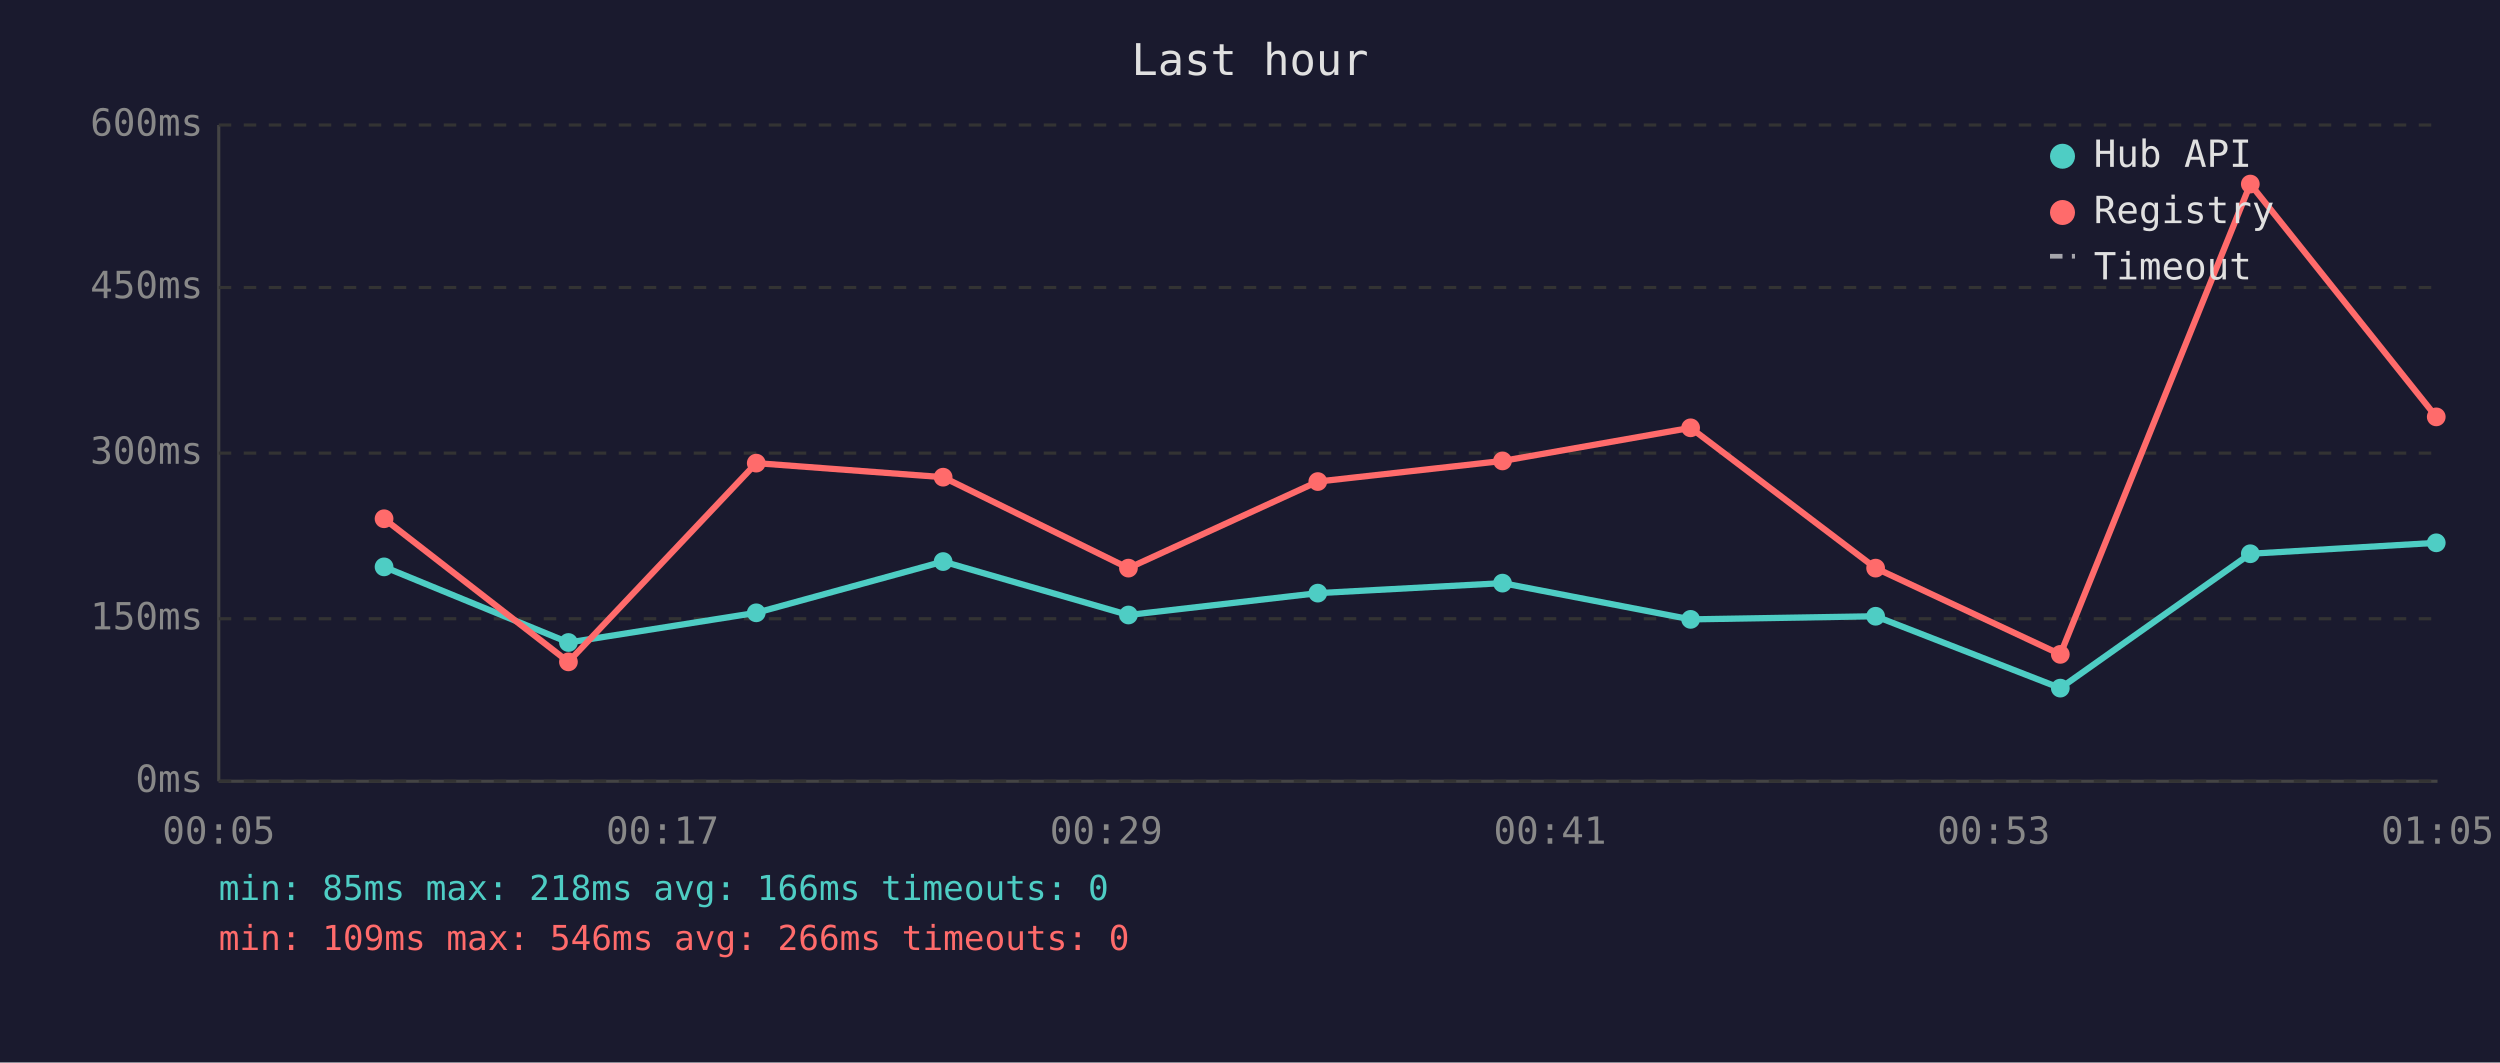
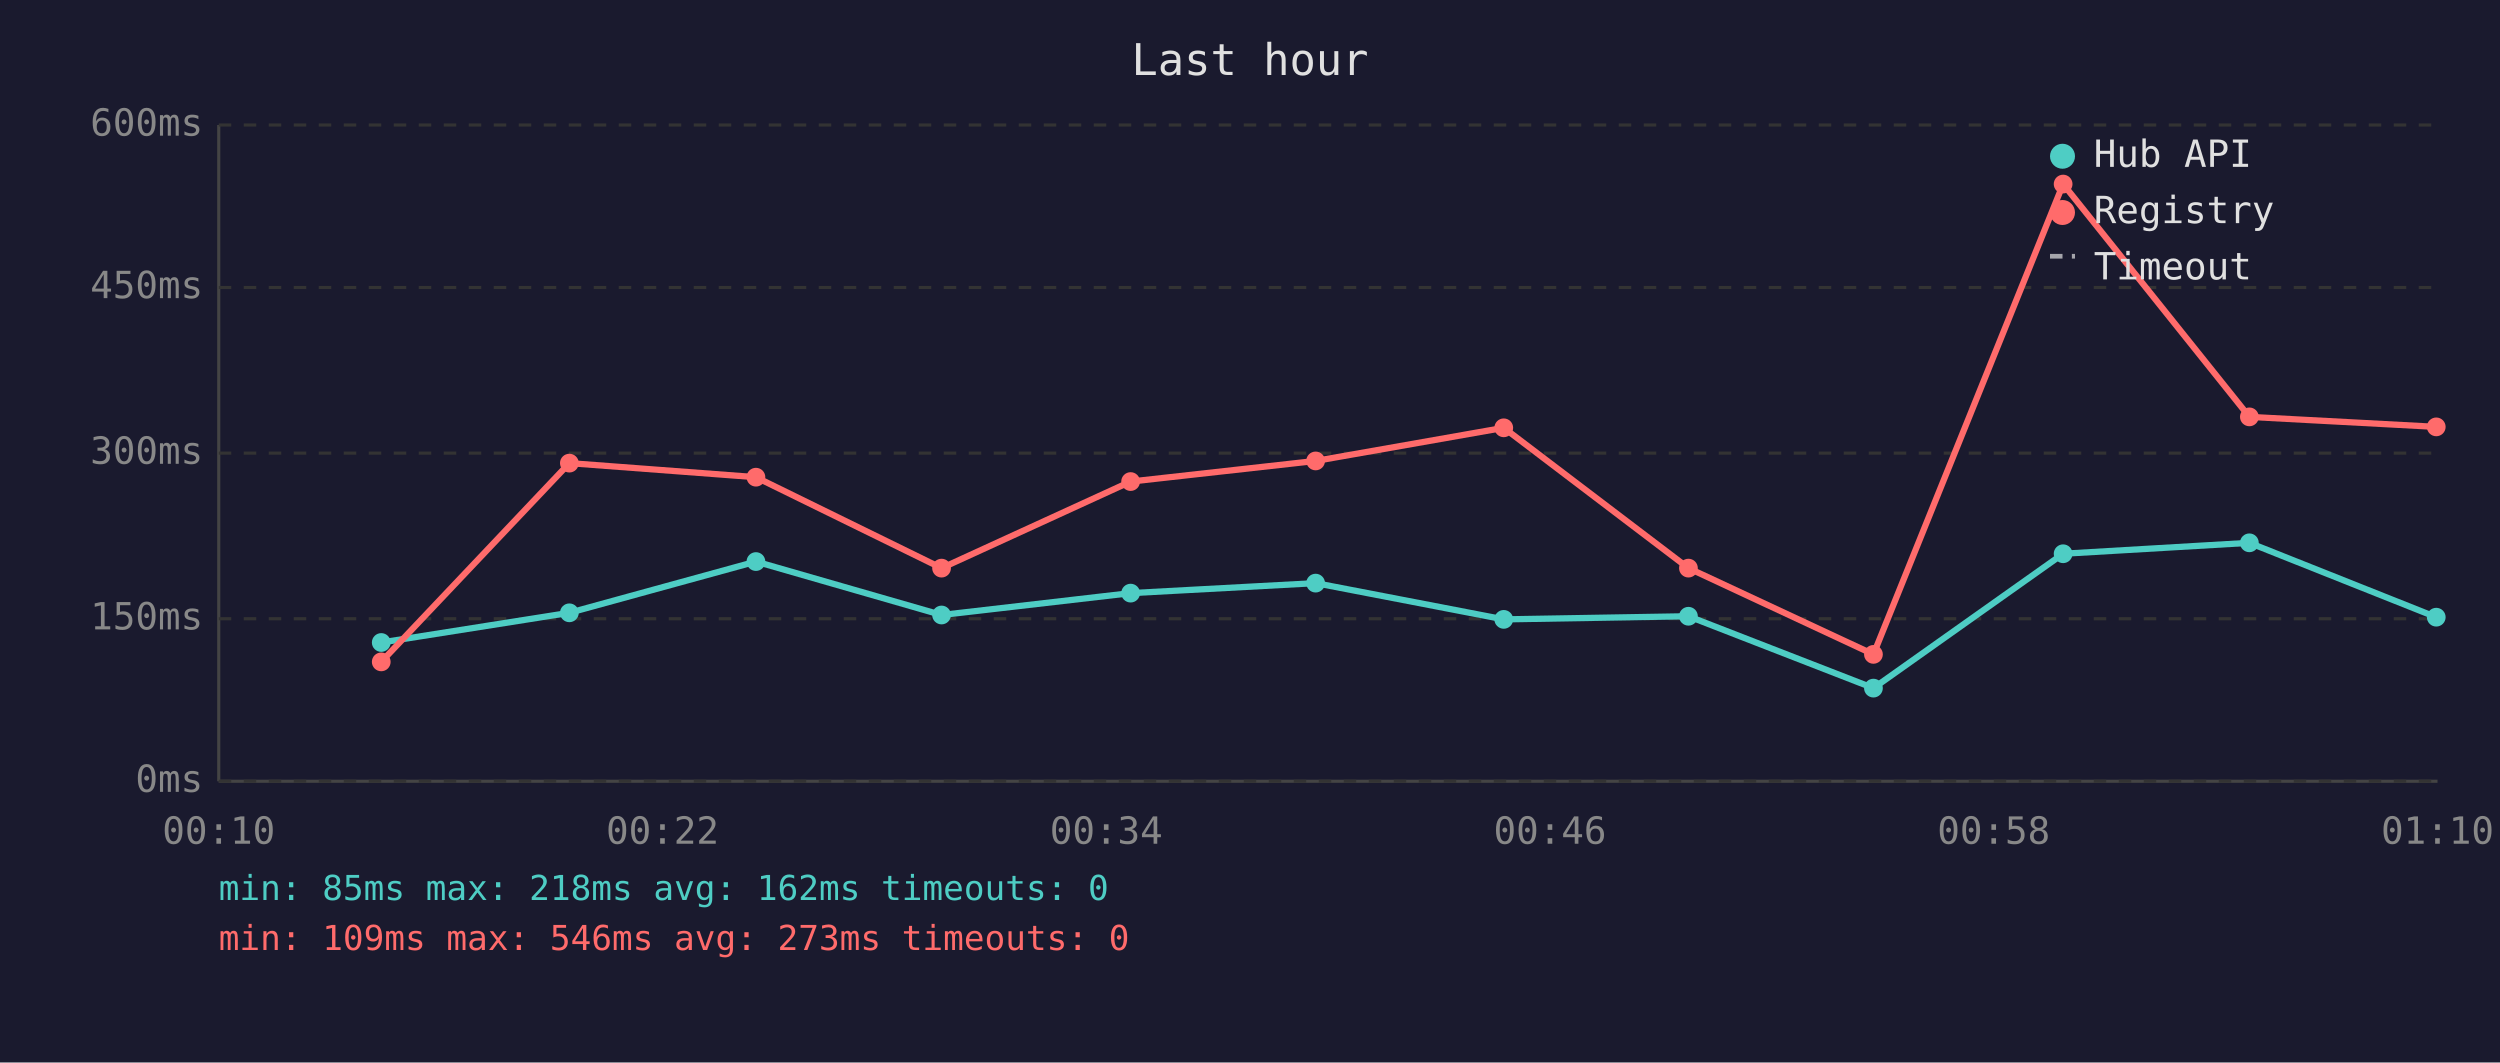
<svg xmlns="http://www.w3.org/2000/svg" viewBox="0 0 800 340" font-family="monospace" font-size="12">
  <rect width="800" height="340" fill="#1a1a2e" />
  <text x="400" y="24" fill="#e0e0e0" font-size="14" text-anchor="middle">Last hour</text>
  <line x1="70" y1="40" x2="70" y2="250" stroke="#444" stroke-width="1" />
  <line x1="70" y1="250" x2="780" y2="250" stroke="#444" stroke-width="1" />
  <line x1="70" y1="250" x2="780" y2="250" stroke="#333" stroke-width="1" stroke-dasharray="4" />
  <text x="65" y="250" fill="#888" text-anchor="end" dominant-baseline="middle">0ms</text>
  <line x1="70" y1="198" x2="780" y2="198" stroke="#333" stroke-width="1" stroke-dasharray="4" />
  <text x="65" y="198" fill="#888" text-anchor="end" dominant-baseline="middle">150ms</text>
  <line x1="70" y1="145" x2="780" y2="145" stroke="#333" stroke-width="1" stroke-dasharray="4" />
  <text x="65" y="145" fill="#888" text-anchor="end" dominant-baseline="middle">300ms</text>
  <line x1="70" y1="92" x2="780" y2="92" stroke="#333" stroke-width="1" stroke-dasharray="4" />
  <text x="65" y="92" fill="#888" text-anchor="end" dominant-baseline="middle">450ms</text>
  <line x1="70" y1="40" x2="780" y2="40" stroke="#333" stroke-width="1" stroke-dasharray="4" />
  <text x="65" y="40" fill="#888" text-anchor="end" dominant-baseline="middle">600ms</text>
-   <text x="70" y="270" fill="#888" text-anchor="middle">00:05</text>
-   <text x="212" y="270" fill="#888" text-anchor="middle">00:17</text>
-   <text x="354" y="270" fill="#888" text-anchor="middle">00:29</text>
-   <text x="496" y="270" fill="#888" text-anchor="middle">00:41</text>
-   <text x="638" y="270" fill="#888" text-anchor="middle">00:53</text>
-   <text x="780" y="270" fill="#888" text-anchor="middle">01:05</text>
-   <polyline points="122.9,181.4 181.9,205.6 242.0,196.1 301.8,179.7 361.1,196.8 421.7,189.8 480.8,186.6 541.0,198.2 600.2,197.2 659.3,220.2 720.1,177.2 779.6,173.7" fill="none" stroke="#4ecdc4" stroke-width="2" opacity="1" />
-   <circle cx="122.9" cy="181.4" r="3" fill="#4ecdc4" />
-   <circle cx="181.9" cy="205.6" r="3" fill="#4ecdc4" />
-   <circle cx="242.0" cy="196.1" r="3" fill="#4ecdc4" />
-   <circle cx="301.8" cy="179.7" r="3" fill="#4ecdc4" />
-   <circle cx="361.1" cy="196.8" r="3" fill="#4ecdc4" />
-   <circle cx="421.7" cy="189.8" r="3" fill="#4ecdc4" />
-   <circle cx="480.8" cy="186.6" r="3" fill="#4ecdc4" />
-   <circle cx="541.0" cy="198.2" r="3" fill="#4ecdc4" />
-   <circle cx="600.2" cy="197.2" r="3" fill="#4ecdc4" />
-   <circle cx="659.3" cy="220.2" r="3" fill="#4ecdc4" />
-   <circle cx="720.1" cy="177.2" r="3" fill="#4ecdc4" />
-   <circle cx="779.6" cy="173.7" r="3" fill="#4ecdc4" />
-   <polyline points="122.9,166.0 181.9,211.8 242.0,148.2 301.8,152.7 361.1,181.8 421.7,154.1 480.8,147.5 541.0,136.9 600.2,181.8 659.3,209.4 720.1,58.9 779.6,133.4" fill="none" stroke="#ff6b6b" stroke-width="2" opacity="1" />
-   <circle cx="122.9" cy="166.0" r="3" fill="#ff6b6b" />
-   <circle cx="181.9" cy="211.8" r="3" fill="#ff6b6b" />
-   <circle cx="242.0" cy="148.2" r="3" fill="#ff6b6b" />
-   <circle cx="301.8" cy="152.7" r="3" fill="#ff6b6b" />
-   <circle cx="361.1" cy="181.8" r="3" fill="#ff6b6b" />
-   <circle cx="421.7" cy="154.1" r="3" fill="#ff6b6b" />
-   <circle cx="480.8" cy="147.5" r="3" fill="#ff6b6b" />
-   <circle cx="541.0" cy="136.9" r="3" fill="#ff6b6b" />
-   <circle cx="600.2" cy="181.8" r="3" fill="#ff6b6b" />
-   <circle cx="659.3" cy="209.4" r="3" fill="#ff6b6b" />
-   <circle cx="720.1" cy="58.9" r="3" fill="#ff6b6b" />
-   <circle cx="779.6" cy="133.4" r="3" fill="#ff6b6b" />
+   <text x="70" y="270" fill="#888" text-anchor="middle">00:10</text>
+   <text x="212" y="270" fill="#888" text-anchor="middle">00:22</text>
+   <text x="354" y="270" fill="#888" text-anchor="middle">00:34</text>
+   <text x="496" y="270" fill="#888" text-anchor="middle">00:46</text>
+   <text x="638" y="270" fill="#888" text-anchor="middle">00:58</text>
+   <text x="780" y="270" fill="#888" text-anchor="middle">01:10</text>
+   <polyline points="122.0,205.6 182.2,196.1 241.9,179.7 301.3,196.8 361.8,189.8 421.0,186.6 481.2,198.2 540.3,197.2 599.5,220.2 660.2,177.2 719.8,173.7 779.6,197.5" fill="none" stroke="#4ecdc4" stroke-width="2" opacity="1" />
+   <circle cx="122.0" cy="205.6" r="3" fill="#4ecdc4" />
+   <circle cx="182.2" cy="196.1" r="3" fill="#4ecdc4" />
+   <circle cx="241.9" cy="179.7" r="3" fill="#4ecdc4" />
+   <circle cx="301.3" cy="196.8" r="3" fill="#4ecdc4" />
+   <circle cx="361.8" cy="189.8" r="3" fill="#4ecdc4" />
+   <circle cx="421.0" cy="186.6" r="3" fill="#4ecdc4" />
+   <circle cx="481.2" cy="198.2" r="3" fill="#4ecdc4" />
+   <circle cx="540.3" cy="197.2" r="3" fill="#4ecdc4" />
+   <circle cx="599.5" cy="220.2" r="3" fill="#4ecdc4" />
+   <circle cx="660.2" cy="177.2" r="3" fill="#4ecdc4" />
+   <circle cx="719.8" cy="173.7" r="3" fill="#4ecdc4" />
+   <circle cx="779.6" cy="197.5" r="3" fill="#4ecdc4" />
+   <polyline points="122.0,211.8 182.2,148.2 241.9,152.7 301.3,181.8 361.8,154.1 421.0,147.5 481.2,136.9 540.3,181.8 599.5,209.4 660.2,58.9 719.8,133.4 779.6,136.6" fill="none" stroke="#ff6b6b" stroke-width="2" opacity="1" />
+   <circle cx="122.0" cy="211.8" r="3" fill="#ff6b6b" />
+   <circle cx="182.2" cy="148.2" r="3" fill="#ff6b6b" />
+   <circle cx="241.9" cy="152.7" r="3" fill="#ff6b6b" />
+   <circle cx="301.3" cy="181.8" r="3" fill="#ff6b6b" />
+   <circle cx="361.8" cy="154.1" r="3" fill="#ff6b6b" />
+   <circle cx="421.0" cy="147.5" r="3" fill="#ff6b6b" />
+   <circle cx="481.2" cy="136.9" r="3" fill="#ff6b6b" />
+   <circle cx="540.3" cy="181.8" r="3" fill="#ff6b6b" />
+   <circle cx="599.5" cy="209.4" r="3" fill="#ff6b6b" />
+   <circle cx="660.2" cy="58.9" r="3" fill="#ff6b6b" />
+   <circle cx="719.8" cy="133.4" r="3" fill="#ff6b6b" />
+   <circle cx="779.6" cy="136.6" r="3" fill="#ff6b6b" />
  <circle cx="660" cy="50" r="4" fill="#4ecdc4" />
  <text x="670" y="50" fill="#e0e0e0" dominant-baseline="middle">Hub API</text>
  <circle cx="660" cy="68" r="4" fill="#ff6b6b" />
  <text x="670" y="68" fill="#e0e0e0" dominant-baseline="middle">Registry</text>
  <line x1="656" y1="82" x2="664" y2="82" stroke="#e0e0e0" stroke-width="1.5" stroke-dasharray="4,3" opacity="0.7" />
  <text x="670" y="86" fill="#e0e0e0" dominant-baseline="middle">Timeout</text>
-   <text x="70" y="288" fill="#4ecdc4" font-size="11">min: 85ms  max: 218ms  avg: 166ms  timeouts: 0</text>
-   <text x="70" y="304" fill="#ff6b6b" font-size="11">min: 109ms  max: 546ms  avg: 266ms  timeouts: 0</text>
+   <text x="70" y="288" fill="#4ecdc4" font-size="11">min: 85ms  max: 218ms  avg: 162ms  timeouts: 0</text>
+   <text x="70" y="304" fill="#ff6b6b" font-size="11">min: 109ms  max: 546ms  avg: 273ms  timeouts: 0</text>
</svg>
